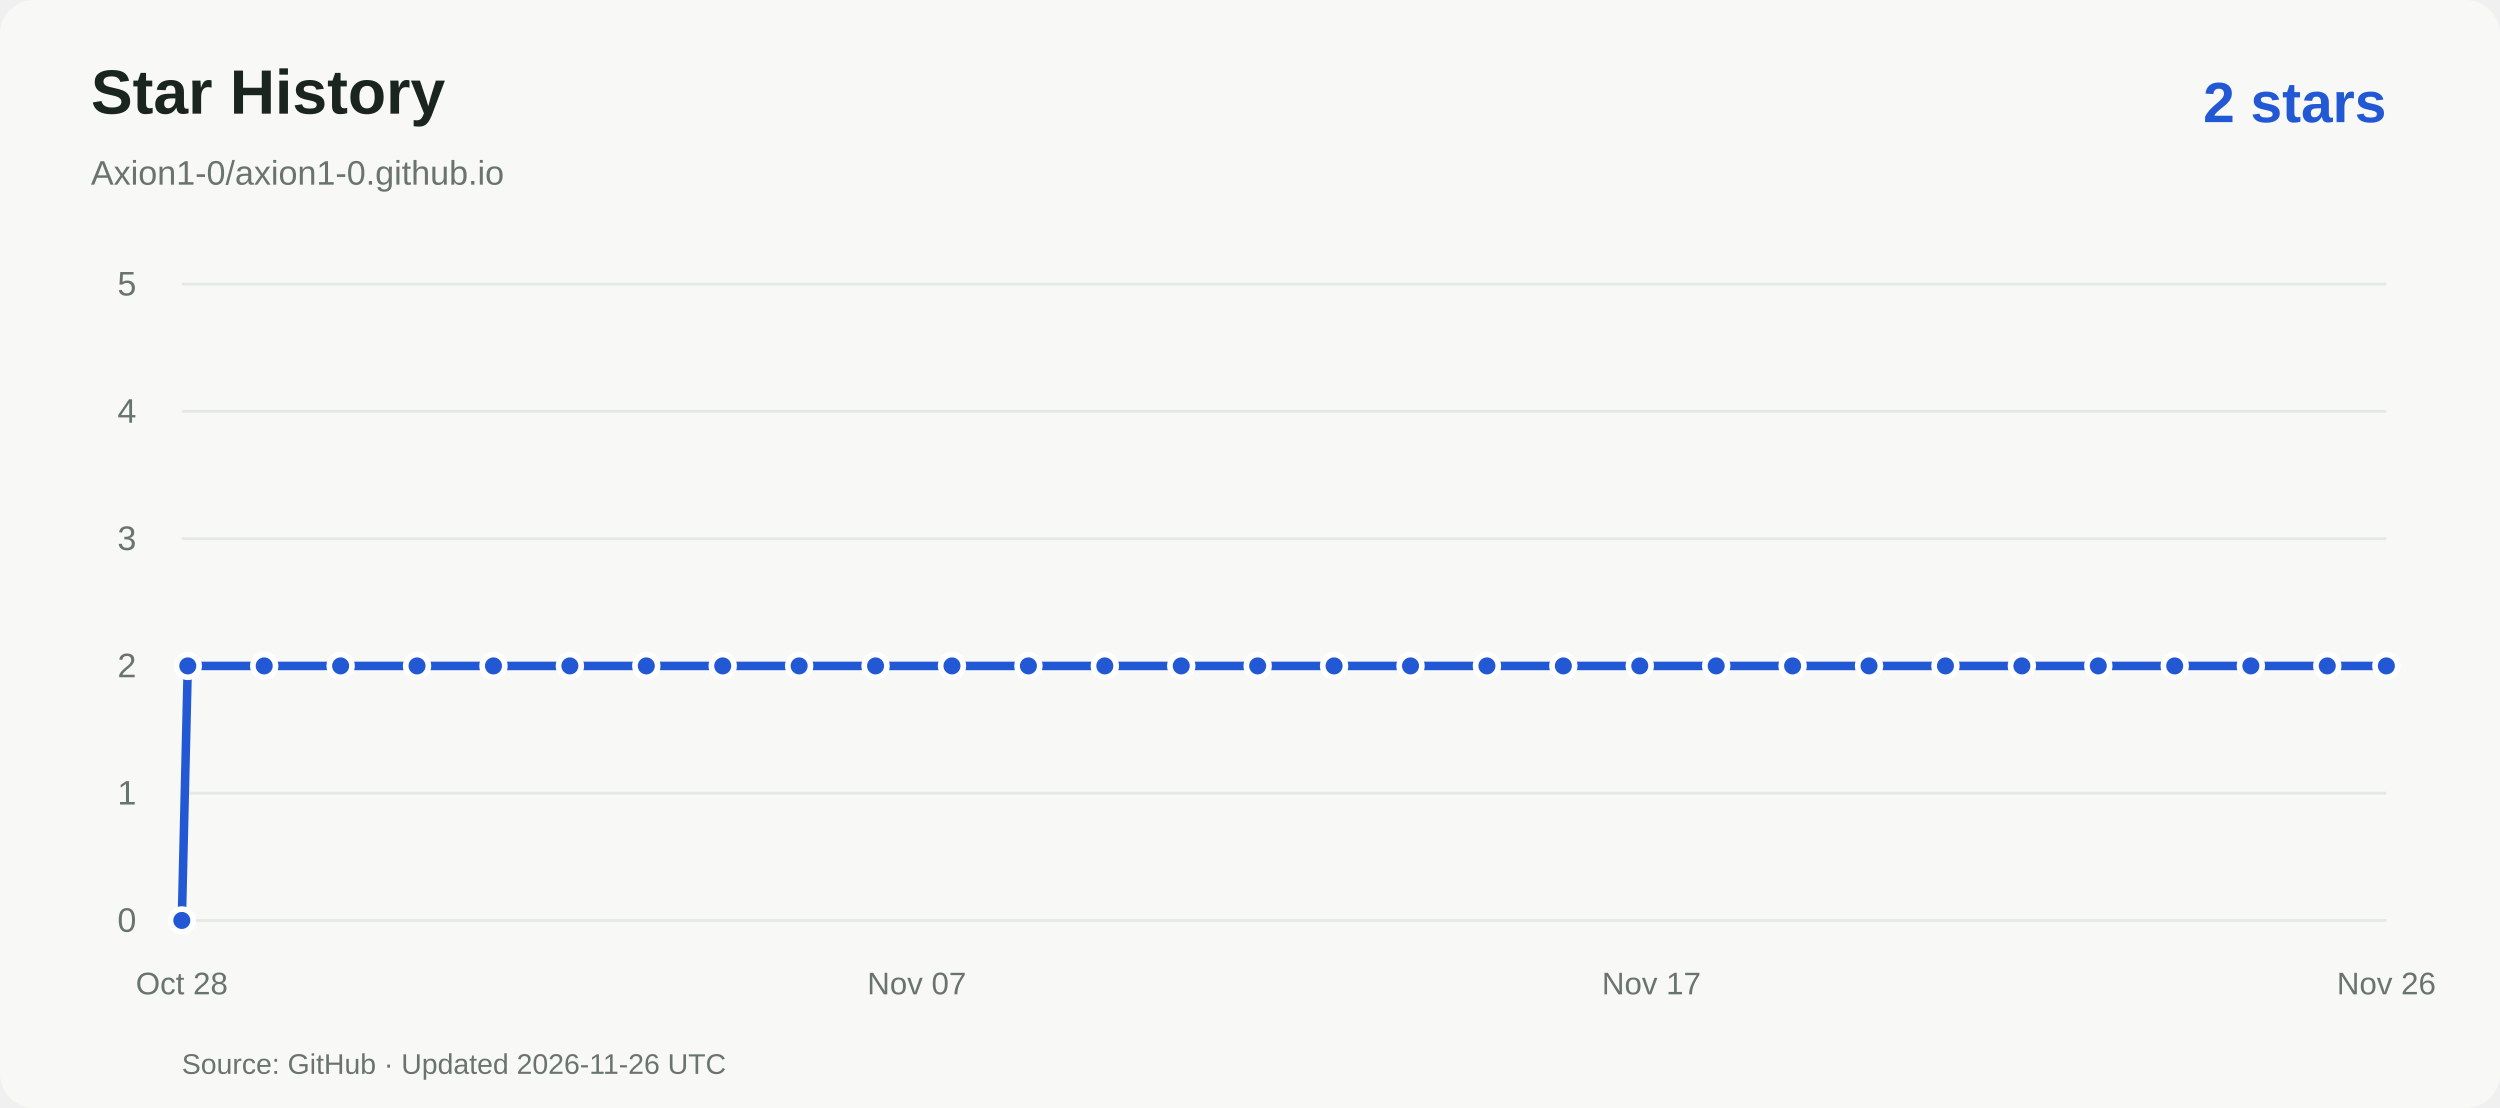
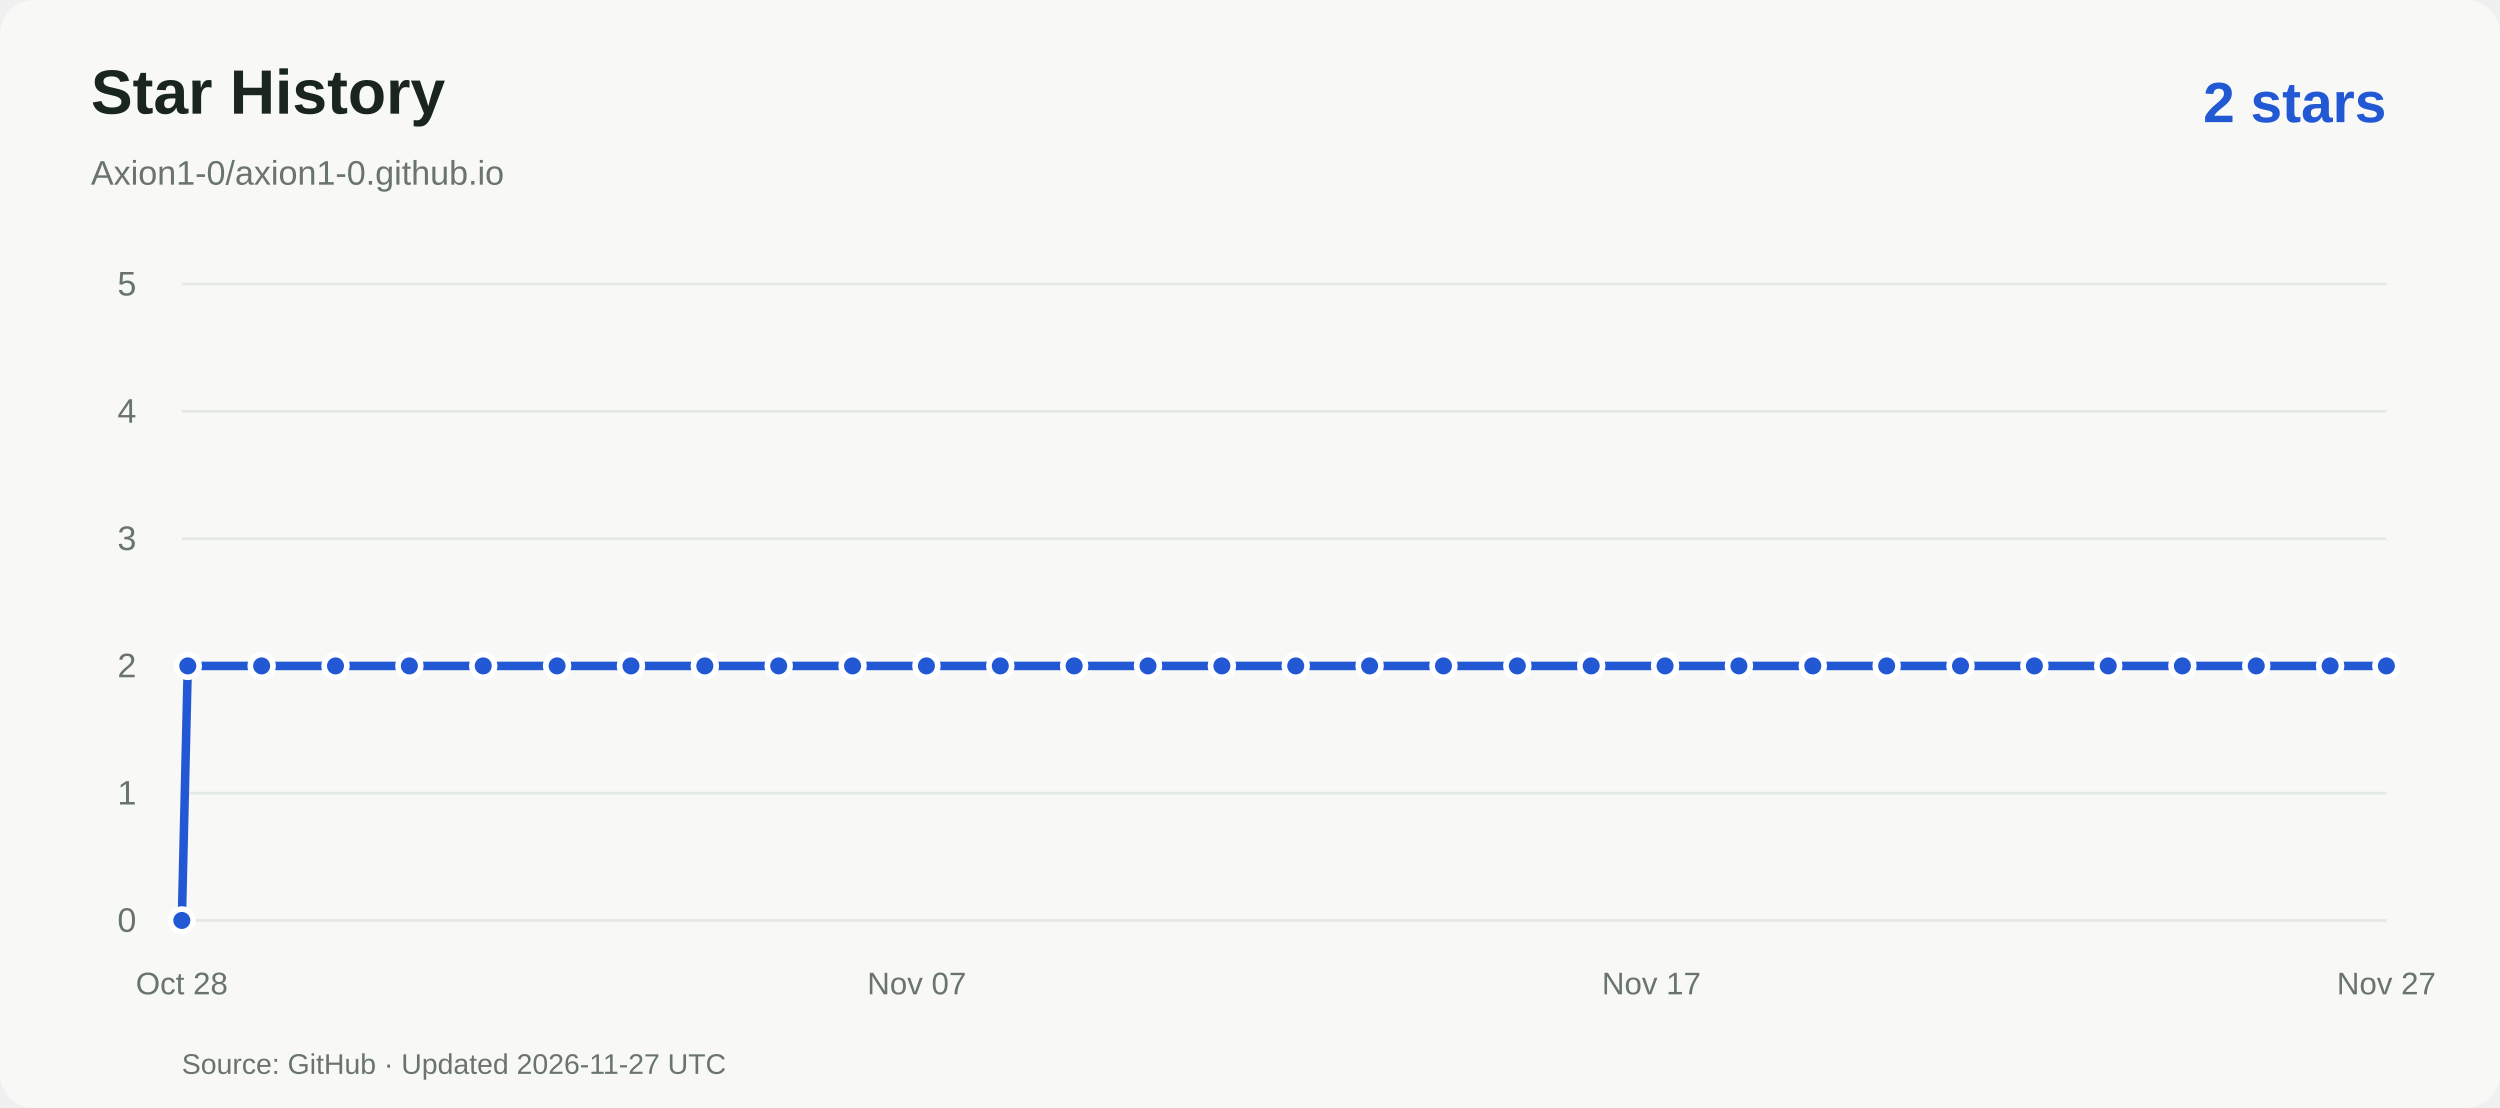
<svg xmlns="http://www.w3.org/2000/svg" viewBox="0 0 880 390" role="img" aria-labelledby="title desc">
  <rect width="880" height="390" rx="12" fill="#f8f9f6" />
  <g font-family="Arial,Helvetica,sans-serif">
    <text x="32" y="40" fill="#19251e" font-size="22" font-weight="600">Star History</text>
    <text x="32" y="65" fill="#69746d" font-size="12">Axion1-0/axion1-0.github.io</text>
    <text x="840" y="43" text-anchor="end" fill="#2358d4" font-size="20" font-weight="600">2 stars</text>
    <path d="M64 324.0H840" stroke="#e5e9e3" />
    <text x="48" y="328.0" text-anchor="end" fill="#69746d" font-size="12">0</text>
    <path d="M64 279.2H840" stroke="#e5e9e3" />
    <text x="48" y="283.2" text-anchor="end" fill="#69746d" font-size="12">1</text>
    <path d="M64 234.4H840" stroke="#e5e9e3" />
    <text x="48" y="238.4" text-anchor="end" fill="#69746d" font-size="12">2</text>
    <path d="M64 189.6H840" stroke="#e5e9e3" />
    <text x="48" y="193.6" text-anchor="end" fill="#69746d" font-size="12">3</text>
    <path d="M64 144.8H840" stroke="#e5e9e3" />
    <text x="48" y="148.8" text-anchor="end" fill="#69746d" font-size="12">4</text>
    <path d="M64 100.0H840" stroke="#e5e9e3" />
    <text x="48" y="104.0" text-anchor="end" fill="#69746d" font-size="12">5</text>
    <text x="64.0" y="350" text-anchor="middle" fill="#69746d" font-size="11">Oct 28</text>
    <text x="322.7" y="350" text-anchor="middle" fill="#69746d" font-size="11">Nov 07</text>
    <text x="581.3" y="350" text-anchor="middle" fill="#69746d" font-size="11">Nov 17</text>
-     <text x="840.0" y="350" text-anchor="middle" fill="#69746d" font-size="11">Nov 26</text>
-     <path d="M 64.0 324.0 L 66.1 234.4 L 93.0 234.4 L 119.9 234.4 L 146.8 234.4 L 173.7 234.4 L 200.6 234.4 L 227.5 234.4 L 254.4 234.4 L 281.3 234.4 L 308.2 234.4 L 335.1 234.4 L 362.0 234.4 L 388.9 234.4 L 415.8 234.4 L 442.7 234.4 L 469.6 234.4 L 496.5 234.4 L 523.4 234.4 L 550.3 234.4 L 577.2 234.4 L 604.1 234.4 L 631.0 234.4 L 657.9 234.4 L 684.8 234.4 L 711.7 234.4 L 738.6 234.4 L 765.5 234.4 L 792.3 234.4 L 819.2 234.4 L 840.0 234.4" fill="none" stroke="#2358d4" stroke-width="3" stroke-linejoin="round" />
+     <text x="840.0" y="350" text-anchor="middle" fill="#69746d" font-size="11">Nov 27</text>
+     <path d="M 64.0 324.0 L 66.1 234.4 L 92.1 234.4 L 118.1 234.4 L 144.1 234.4 L 170.1 234.4 L 196.1 234.4 L 222.1 234.4 L 248.1 234.4 L 274.1 234.4 L 300.1 234.4 L 326.1 234.4 L 352.1 234.4 L 378.1 234.4 L 404.1 234.4 L 430.1 234.4 L 456.1 234.4 L 482.1 234.4 L 508.1 234.4 L 534.1 234.4 L 560.1 234.4 L 586.1 234.4 L 612.1 234.4 L 638.1 234.4 L 664.1 234.4 L 690.1 234.4 L 716.1 234.4 L 742.1 234.4 L 768.2 234.4 L 794.2 234.4 L 820.2 234.4 L 840.0 234.4" fill="none" stroke="#2358d4" stroke-width="3" stroke-linejoin="round" />
    <circle cx="64.0" cy="324.0" r="4" fill="#2358d4" stroke="white" stroke-width="2" />
    <circle cx="66.1" cy="234.4" r="4" fill="#2358d4" stroke="white" stroke-width="2" />
-     <circle cx="93.0" cy="234.4" r="4" fill="#2358d4" stroke="white" stroke-width="2" />
-     <circle cx="119.9" cy="234.4" r="4" fill="#2358d4" stroke="white" stroke-width="2" />
-     <circle cx="146.8" cy="234.4" r="4" fill="#2358d4" stroke="white" stroke-width="2" />
-     <circle cx="173.7" cy="234.4" r="4" fill="#2358d4" stroke="white" stroke-width="2" />
-     <circle cx="200.6" cy="234.4" r="4" fill="#2358d4" stroke="white" stroke-width="2" />
-     <circle cx="227.5" cy="234.4" r="4" fill="#2358d4" stroke="white" stroke-width="2" />
-     <circle cx="254.4" cy="234.4" r="4" fill="#2358d4" stroke="white" stroke-width="2" />
-     <circle cx="281.3" cy="234.4" r="4" fill="#2358d4" stroke="white" stroke-width="2" />
-     <circle cx="308.2" cy="234.4" r="4" fill="#2358d4" stroke="white" stroke-width="2" />
-     <circle cx="335.1" cy="234.4" r="4" fill="#2358d4" stroke="white" stroke-width="2" />
-     <circle cx="362.0" cy="234.4" r="4" fill="#2358d4" stroke="white" stroke-width="2" />
-     <circle cx="388.9" cy="234.4" r="4" fill="#2358d4" stroke="white" stroke-width="2" />
-     <circle cx="415.8" cy="234.4" r="4" fill="#2358d4" stroke="white" stroke-width="2" />
-     <circle cx="442.7" cy="234.4" r="4" fill="#2358d4" stroke="white" stroke-width="2" />
-     <circle cx="469.6" cy="234.4" r="4" fill="#2358d4" stroke="white" stroke-width="2" />
-     <circle cx="496.5" cy="234.4" r="4" fill="#2358d4" stroke="white" stroke-width="2" />
-     <circle cx="523.4" cy="234.4" r="4" fill="#2358d4" stroke="white" stroke-width="2" />
-     <circle cx="550.3" cy="234.4" r="4" fill="#2358d4" stroke="white" stroke-width="2" />
-     <circle cx="577.2" cy="234.4" r="4" fill="#2358d4" stroke="white" stroke-width="2" />
-     <circle cx="604.1" cy="234.4" r="4" fill="#2358d4" stroke="white" stroke-width="2" />
-     <circle cx="631.0" cy="234.4" r="4" fill="#2358d4" stroke="white" stroke-width="2" />
-     <circle cx="657.9" cy="234.4" r="4" fill="#2358d4" stroke="white" stroke-width="2" />
-     <circle cx="684.8" cy="234.4" r="4" fill="#2358d4" stroke="white" stroke-width="2" />
-     <circle cx="711.7" cy="234.4" r="4" fill="#2358d4" stroke="white" stroke-width="2" />
-     <circle cx="738.6" cy="234.4" r="4" fill="#2358d4" stroke="white" stroke-width="2" />
-     <circle cx="765.5" cy="234.4" r="4" fill="#2358d4" stroke="white" stroke-width="2" />
-     <circle cx="792.3" cy="234.4" r="4" fill="#2358d4" stroke="white" stroke-width="2" />
-     <circle cx="819.2" cy="234.4" r="4" fill="#2358d4" stroke="white" stroke-width="2" />
+     <circle cx="92.1" cy="234.4" r="4" fill="#2358d4" stroke="white" stroke-width="2" />
+     <circle cx="118.1" cy="234.4" r="4" fill="#2358d4" stroke="white" stroke-width="2" />
+     <circle cx="144.1" cy="234.4" r="4" fill="#2358d4" stroke="white" stroke-width="2" />
+     <circle cx="170.1" cy="234.4" r="4" fill="#2358d4" stroke="white" stroke-width="2" />
+     <circle cx="196.1" cy="234.4" r="4" fill="#2358d4" stroke="white" stroke-width="2" />
+     <circle cx="222.1" cy="234.4" r="4" fill="#2358d4" stroke="white" stroke-width="2" />
+     <circle cx="248.1" cy="234.4" r="4" fill="#2358d4" stroke="white" stroke-width="2" />
+     <circle cx="274.1" cy="234.4" r="4" fill="#2358d4" stroke="white" stroke-width="2" />
+     <circle cx="300.1" cy="234.4" r="4" fill="#2358d4" stroke="white" stroke-width="2" />
+     <circle cx="326.1" cy="234.4" r="4" fill="#2358d4" stroke="white" stroke-width="2" />
+     <circle cx="352.1" cy="234.4" r="4" fill="#2358d4" stroke="white" stroke-width="2" />
+     <circle cx="378.1" cy="234.4" r="4" fill="#2358d4" stroke="white" stroke-width="2" />
+     <circle cx="404.1" cy="234.4" r="4" fill="#2358d4" stroke="white" stroke-width="2" />
+     <circle cx="430.1" cy="234.4" r="4" fill="#2358d4" stroke="white" stroke-width="2" />
+     <circle cx="456.1" cy="234.4" r="4" fill="#2358d4" stroke="white" stroke-width="2" />
+     <circle cx="482.1" cy="234.4" r="4" fill="#2358d4" stroke="white" stroke-width="2" />
+     <circle cx="508.1" cy="234.4" r="4" fill="#2358d4" stroke="white" stroke-width="2" />
+     <circle cx="534.1" cy="234.4" r="4" fill="#2358d4" stroke="white" stroke-width="2" />
+     <circle cx="560.1" cy="234.4" r="4" fill="#2358d4" stroke="white" stroke-width="2" />
+     <circle cx="586.1" cy="234.4" r="4" fill="#2358d4" stroke="white" stroke-width="2" />
+     <circle cx="612.1" cy="234.4" r="4" fill="#2358d4" stroke="white" stroke-width="2" />
+     <circle cx="638.1" cy="234.4" r="4" fill="#2358d4" stroke="white" stroke-width="2" />
+     <circle cx="664.1" cy="234.4" r="4" fill="#2358d4" stroke="white" stroke-width="2" />
+     <circle cx="690.1" cy="234.4" r="4" fill="#2358d4" stroke="white" stroke-width="2" />
+     <circle cx="716.1" cy="234.4" r="4" fill="#2358d4" stroke="white" stroke-width="2" />
+     <circle cx="742.1" cy="234.4" r="4" fill="#2358d4" stroke="white" stroke-width="2" />
+     <circle cx="768.2" cy="234.4" r="4" fill="#2358d4" stroke="white" stroke-width="2" />
+     <circle cx="794.2" cy="234.4" r="4" fill="#2358d4" stroke="white" stroke-width="2" />
+     <circle cx="820.2" cy="234.4" r="4" fill="#2358d4" stroke="white" stroke-width="2" />
    <circle cx="840.0" cy="234.4" r="4" fill="#2358d4" stroke="white" stroke-width="2" />
-     <text x="64" y="378" fill="#69746d" font-size="10">Source: GitHub · Updated 2026-11-26 UTC</text>
+     <text x="64" y="378" fill="#69746d" font-size="10">Source: GitHub · Updated 2026-11-27 UTC</text>
  </g>
</svg>
